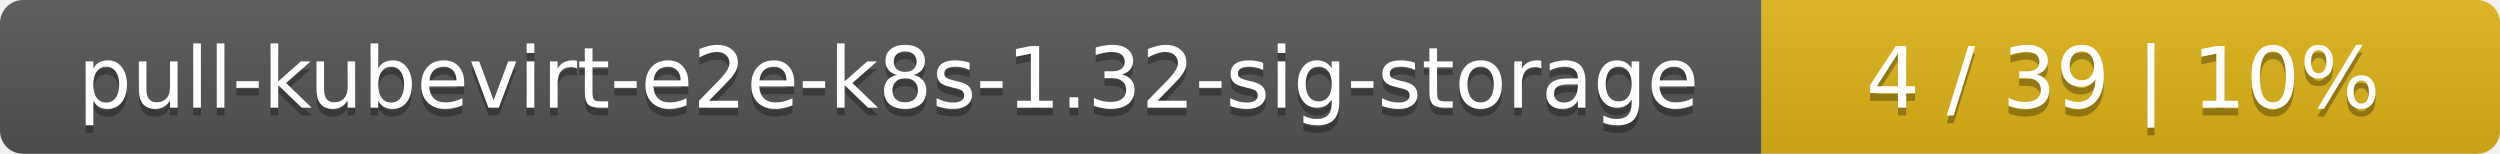
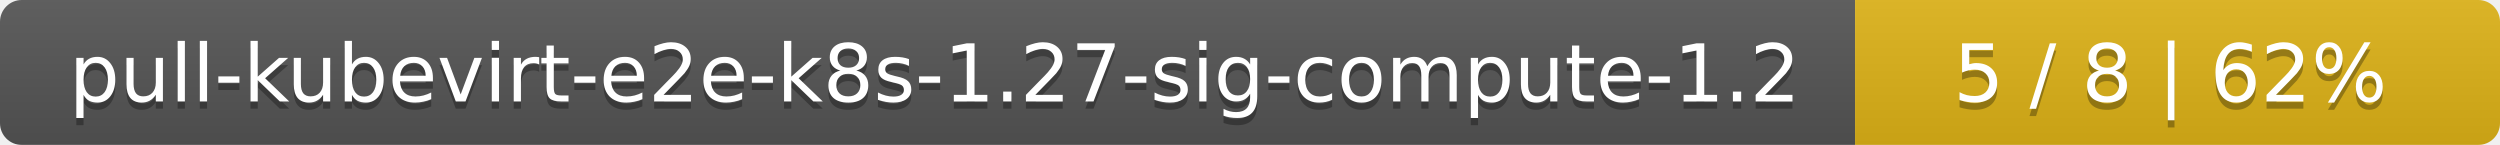
- <svg xmlns="http://www.w3.org/2000/svg" width="325" height="20">
+ <svg xmlns="http://www.w3.org/2000/svg" width="345" height="20">
  <linearGradient id="smooth" x2="0" y2="100%">
    <stop offset="0" stop-color="#bbb" stop-opacity=".1" />
    <stop offset="1" stop-opacity=".1" />
  </linearGradient>
  <mask id="round">
-     <rect width="325" height="20" rx="3" fill="#fff" />
+     <rect width="345" height="20" rx="3" fill="#fff" />
  </mask>
  <g mask="url(#round)">
-     <rect width="229" height="20" fill="#555" />
-     <rect x="229" width="96" height="20" fill="#dfb317" />
-     <rect width="325" height="20" fill="url(#smooth)" />
+     <rect width="256" height="20" fill="#555" />
+     <rect x="256" width="89" height="20" fill="#dfb317" />
+     <rect width="345" height="20" fill="url(#smooth)" />
  </g>
  <g fill="#fff" text-anchor="middle" font-family="DejaVu Sans,Verdana,Geneva,sans-serif" font-size="11">
-     <text x="115.5" y="15" fill="#010101" fill-opacity=".3">pull-kubevirt-e2e-k8s-1.32-sig-storage</text>
-     <text x="115.5" y="14">pull-kubevirt-e2e-k8s-1.32-sig-storage</text>
-     <text x="276" y="15" fill="#010101" fill-opacity=".3">4 / 39    |    10%</text>
-     <text x="276" y="14">4 / 39    |    10%</text>
+     <text x="129" y="15" fill="#010101" fill-opacity=".3">pull-kubevirt-e2e-k8s-1.27-sig-compute-1.2</text>
+     <text x="129" y="14">pull-kubevirt-e2e-k8s-1.27-sig-compute-1.2</text>
+     <text x="299.5" y="15" fill="#010101" fill-opacity=".3">5 / 8    |    62%</text>
+     <text x="299.5" y="14">5 / 8    |    62%</text>
  </g>
</svg>
